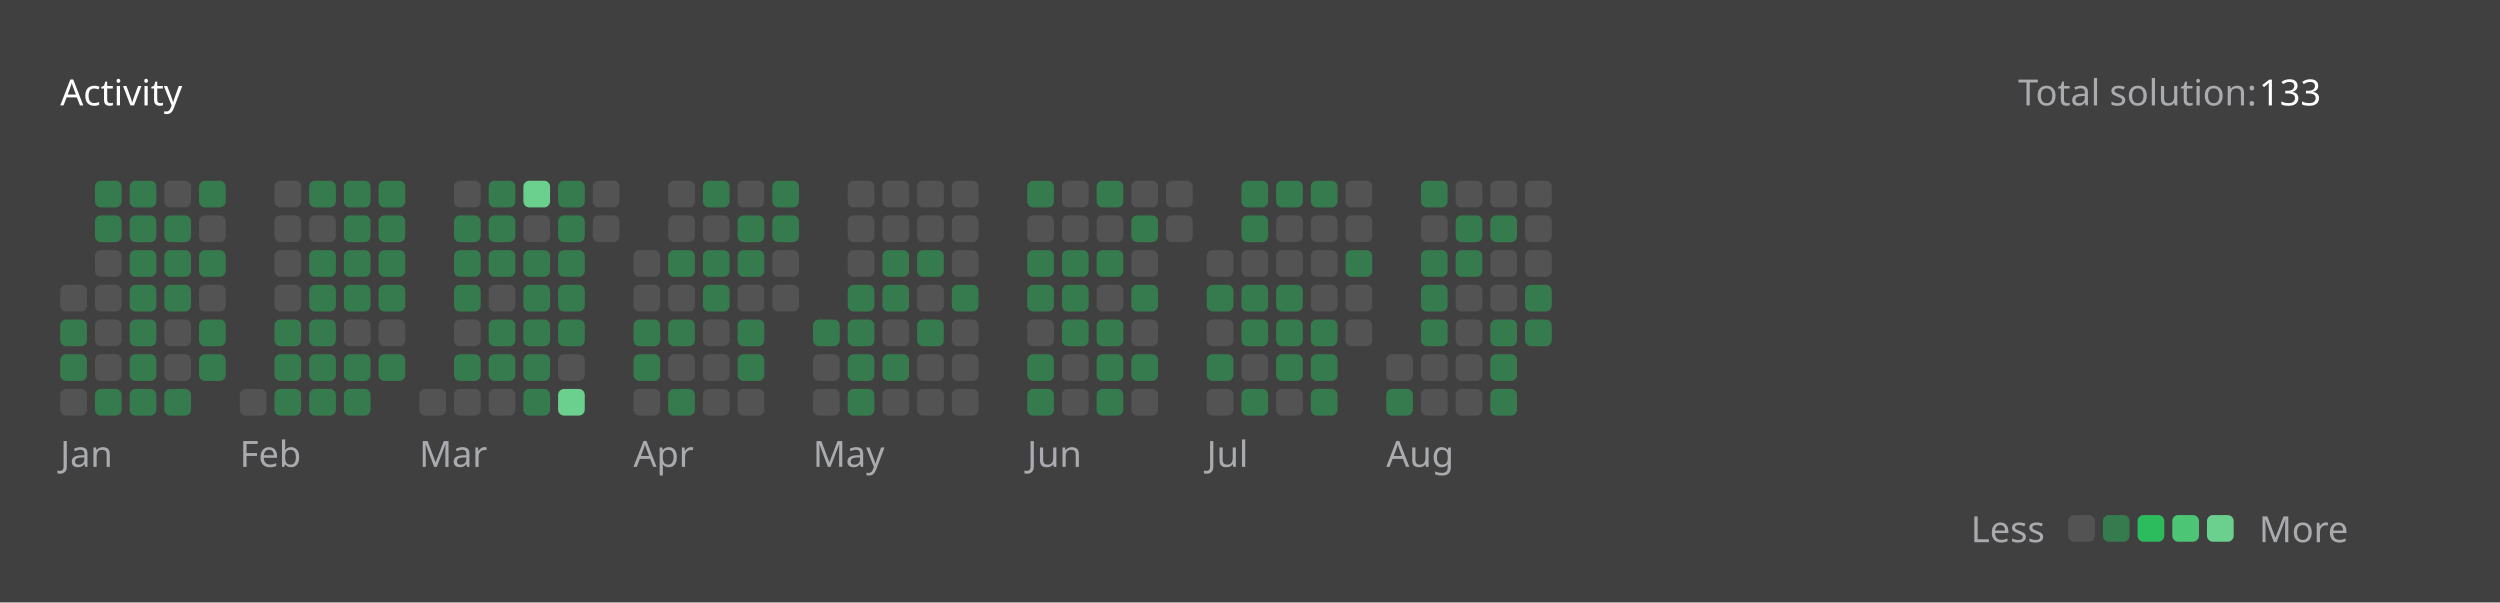
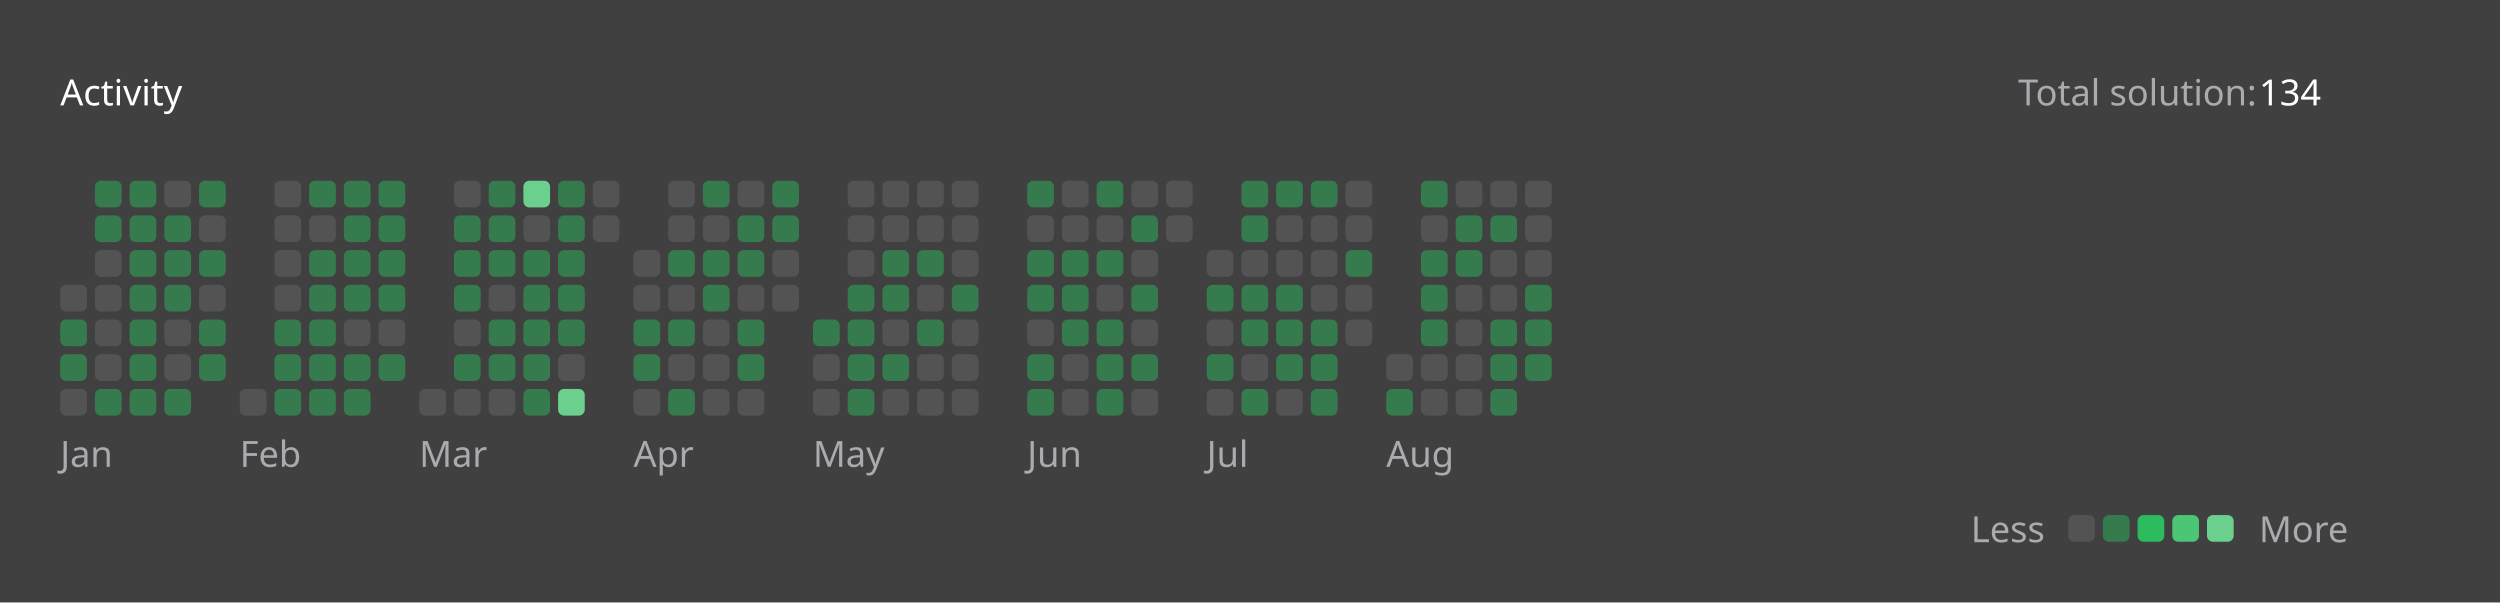
<svg xmlns="http://www.w3.org/2000/svg" version="1.1" height="200" width="830" viewBox="0 0 830 200">
  <style>*{font-family: "Segoe UI", Tahoma, Geneva, Verdana, sans-serif;}</style>
  <style>.title{font-weight: 500;font-size: 1rem;}</style>
  <style>.rotate-90{transform: rotate(-90deg);transform-origin: center;transform-box: fill-box;}</style>
  <style>.state{font-size: .75rem;}</style>
  <style>.light{color: #ffffff;fill: #ffffff;}</style>
  <style>.light-gray{color: #eff2f699;fill: #eff2f699;}</style>
  <style>.dark-gray{color: #ebebf54d;fill: #ebebf54d;}</style>
  <style>.gray{color: #747474;fill: #747474;}</style>
  <style>.orange{color: #ffa116;fill: #ffa116;}</style>
  <style>.background{color: #404040;fill: #404040;}</style>
  <style>.level-1-block{fill: #ffffff1a;}</style>
  <style>.level-2-block{fill: #2cb55d80;}</style>
  <style>.level-3-block{fill: #2cbb5dff;}</style>
  <style>.level-4-block{fill: #4cc575ff;}</style>
  <style>.level-5-block{fill: #6bcf8eff;}</style>
  <rect fill="#404040" x="0" y="0" width="830" height="200" rx="0.5rem" />
  <g text-anchor="start" text-decoration="1" class="title">
    <text x="20" y="35">
      <tspan class="light">Activity</tspan>
      <tspan class="orange" />
    </text>
  </g>
  <g class="state">
    <text x="670" y="35" class="light-gray"> Total solution: </text>
-     <text x="750" y="35" class="light"> 133 </text>
+     <text x="750" y="35" class="light"> 134 </text>
    <text x="678.88" y="180" class="light-gray" text-anchor="end">Less</text>
    <rect x="686.64" y="171" width="8.86" height="8.86" rx="2" ry="2" class="level-1-block" />
    <rect x="698.16" y="171" width="8.86" height="8.86" rx="2" ry="2" class="level-2-block" />
    <rect x="709.68" y="171" width="8.86" height="8.86" rx="2" ry="2" class="level-3-block" />
    <rect x="721.2" y="171" width="8.86" height="8.86" rx="2" ry="2" class="level-4-block" />
    <rect x="732.72" y="171" width="8.86" height="8.86" rx="2" ry="2" class="level-5-block" />
    <text x="750" y="180" class="light-gray">More</text>
  </g>
  <g x="20" y="60">
    <g x="20" y="60">
      <g x="20.0" y="60">
        <rect x="20.0" y="94.56" width="8.86" height="8.86" rx="2" ry="2" class="level-1-block" />
        <rect x="20.0" y="106.08" width="8.86" height="8.86" rx="2" ry="2" class="level-2-block" />
        <rect x="20.0" y="117.6" width="8.86" height="8.86" rx="2" ry="2" class="level-2-block" />
        <rect x="20.0" y="129.12" width="8.86" height="8.86" rx="2" ry="2" class="level-1-block" />
      </g>
      <g x="31.52" y="60">
        <rect x="31.52" y="60.0" width="8.86" height="8.86" rx="2" ry="2" class="level-2-block" />
        <rect x="31.52" y="71.52" width="8.86" height="8.86" rx="2" ry="2" class="level-2-block" />
        <rect x="31.52" y="83.04" width="8.86" height="8.86" rx="2" ry="2" class="level-1-block" />
        <rect x="31.52" y="94.56" width="8.86" height="8.86" rx="2" ry="2" class="level-1-block" />
        <rect x="31.52" y="106.08" width="8.86" height="8.86" rx="2" ry="2" class="level-1-block" />
        <rect x="31.52" y="117.6" width="8.86" height="8.86" rx="2" ry="2" class="level-1-block" />
        <rect x="31.52" y="129.12" width="8.86" height="8.86" rx="2" ry="2" class="level-2-block" />
      </g>
      <g x="43.04" y="60">
        <rect x="43.04" y="60.0" width="8.86" height="8.86" rx="2" ry="2" class="level-2-block" />
        <rect x="43.04" y="71.52" width="8.86" height="8.86" rx="2" ry="2" class="level-2-block" />
        <rect x="43.04" y="83.04" width="8.86" height="8.86" rx="2" ry="2" class="level-2-block" />
        <rect x="43.04" y="94.56" width="8.86" height="8.86" rx="2" ry="2" class="level-2-block" />
        <rect x="43.04" y="106.08" width="8.86" height="8.86" rx="2" ry="2" class="level-2-block" />
        <rect x="43.04" y="117.6" width="8.86" height="8.86" rx="2" ry="2" class="level-2-block" />
        <rect x="43.04" y="129.12" width="8.86" height="8.86" rx="2" ry="2" class="level-2-block" />
      </g>
      <g x="54.56" y="60">
        <rect x="54.56" y="60.0" width="8.86" height="8.86" rx="2" ry="2" class="level-1-block" />
        <rect x="54.56" y="71.52" width="8.86" height="8.86" rx="2" ry="2" class="level-2-block" />
        <rect x="54.56" y="83.04" width="8.86" height="8.86" rx="2" ry="2" class="level-2-block" />
        <rect x="54.56" y="94.56" width="8.86" height="8.86" rx="2" ry="2" class="level-2-block" />
        <rect x="54.56" y="106.08" width="8.86" height="8.86" rx="2" ry="2" class="level-1-block" />
        <rect x="54.56" y="117.6" width="8.86" height="8.86" rx="2" ry="2" class="level-1-block" />
        <rect x="54.56" y="129.12" width="8.86" height="8.86" rx="2" ry="2" class="level-2-block" />
      </g>
      <g x="66.08" y="60">
        <rect x="66.08" y="60.0" width="8.86" height="8.86" rx="2" ry="2" class="level-2-block" />
        <rect x="66.08" y="71.52" width="8.86" height="8.86" rx="2" ry="2" class="level-1-block" />
        <rect x="66.08" y="83.04" width="8.86" height="8.86" rx="2" ry="2" class="level-2-block" />
        <rect x="66.08" y="94.56" width="8.86" height="8.86" rx="2" ry="2" class="level-1-block" />
        <rect x="66.08" y="106.08" width="8.86" height="8.86" rx="2" ry="2" class="level-2-block" />
        <rect x="66.08" y="117.6" width="8.86" height="8.86" rx="2" ry="2" class="level-2-block" />
      </g>
      <text x="20.0" y="155" class="light-gray state">Jan</text>
    </g>
  </g>
  <g x="79.6" y="60">
    <g x="79.6" y="60">
      <g x="79.6" y="60">
        <rect x="79.6" y="129.12" width="8.86" height="8.86" rx="2" ry="2" class="level-1-block" />
      </g>
      <g x="91.12" y="60">
        <rect x="91.12" y="60.0" width="8.86" height="8.86" rx="2" ry="2" class="level-1-block" />
        <rect x="91.12" y="71.52" width="8.86" height="8.86" rx="2" ry="2" class="level-1-block" />
        <rect x="91.12" y="83.04" width="8.86" height="8.86" rx="2" ry="2" class="level-1-block" />
        <rect x="91.12" y="94.56" width="8.86" height="8.86" rx="2" ry="2" class="level-1-block" />
        <rect x="91.12" y="106.08" width="8.86" height="8.86" rx="2" ry="2" class="level-2-block" />
        <rect x="91.12" y="117.6" width="8.86" height="8.86" rx="2" ry="2" class="level-2-block" />
        <rect x="91.12" y="129.12" width="8.86" height="8.86" rx="2" ry="2" class="level-2-block" />
      </g>
      <g x="102.64" y="60">
        <rect x="102.64" y="60.0" width="8.86" height="8.86" rx="2" ry="2" class="level-2-block" />
        <rect x="102.64" y="71.52" width="8.86" height="8.86" rx="2" ry="2" class="level-1-block" />
        <rect x="102.64" y="83.04" width="8.86" height="8.86" rx="2" ry="2" class="level-2-block" />
        <rect x="102.64" y="94.56" width="8.86" height="8.86" rx="2" ry="2" class="level-2-block" />
        <rect x="102.64" y="106.08" width="8.86" height="8.86" rx="2" ry="2" class="level-2-block" />
        <rect x="102.64" y="117.6" width="8.86" height="8.86" rx="2" ry="2" class="level-2-block" />
        <rect x="102.64" y="129.12" width="8.86" height="8.86" rx="2" ry="2" class="level-2-block" />
      </g>
      <g x="114.16" y="60">
        <rect x="114.16" y="60.0" width="8.86" height="8.86" rx="2" ry="2" class="level-2-block" />
        <rect x="114.16" y="71.52" width="8.86" height="8.86" rx="2" ry="2" class="level-2-block" />
        <rect x="114.16" y="83.04" width="8.86" height="8.86" rx="2" ry="2" class="level-2-block" />
        <rect x="114.16" y="94.56" width="8.86" height="8.86" rx="2" ry="2" class="level-2-block" />
        <rect x="114.16" y="106.08" width="8.86" height="8.86" rx="2" ry="2" class="level-1-block" />
        <rect x="114.16" y="117.6" width="8.86" height="8.86" rx="2" ry="2" class="level-2-block" />
        <rect x="114.16" y="129.12" width="8.86" height="8.86" rx="2" ry="2" class="level-2-block" />
      </g>
      <g x="125.68" y="60">
        <rect x="125.68" y="60.0" width="8.86" height="8.86" rx="2" ry="2" class="level-2-block" />
        <rect x="125.68" y="71.52" width="8.86" height="8.86" rx="2" ry="2" class="level-2-block" />
        <rect x="125.68" y="83.04" width="8.86" height="8.86" rx="2" ry="2" class="level-2-block" />
        <rect x="125.68" y="94.56" width="8.86" height="8.86" rx="2" ry="2" class="level-2-block" />
        <rect x="125.68" y="106.08" width="8.86" height="8.86" rx="2" ry="2" class="level-1-block" />
        <rect x="125.68" y="117.6" width="8.86" height="8.86" rx="2" ry="2" class="level-2-block" />
      </g>
      <text x="79.6" y="155" class="light-gray state">Feb</text>
    </g>
  </g>
  <g x="139.2" y="60">
    <g x="139.2" y="60">
      <g x="139.2" y="60">
        <rect x="139.2" y="129.12" width="8.86" height="8.86" rx="2" ry="2" class="level-1-block" />
      </g>
      <g x="150.72" y="60">
        <rect x="150.72" y="60.0" width="8.86" height="8.86" rx="2" ry="2" class="level-1-block" />
        <rect x="150.72" y="71.52" width="8.86" height="8.86" rx="2" ry="2" class="level-2-block" />
        <rect x="150.72" y="83.04" width="8.86" height="8.86" rx="2" ry="2" class="level-2-block" />
        <rect x="150.72" y="94.56" width="8.86" height="8.86" rx="2" ry="2" class="level-2-block" />
        <rect x="150.72" y="106.08" width="8.86" height="8.86" rx="2" ry="2" class="level-1-block" />
        <rect x="150.72" y="117.6" width="8.86" height="8.86" rx="2" ry="2" class="level-2-block" />
        <rect x="150.72" y="129.12" width="8.86" height="8.86" rx="2" ry="2" class="level-1-block" />
      </g>
      <g x="162.24" y="60">
        <rect x="162.24" y="60.0" width="8.86" height="8.86" rx="2" ry="2" class="level-2-block" />
        <rect x="162.24" y="71.52" width="8.86" height="8.86" rx="2" ry="2" class="level-2-block" />
        <rect x="162.24" y="83.04" width="8.86" height="8.86" rx="2" ry="2" class="level-2-block" />
        <rect x="162.24" y="94.56" width="8.86" height="8.86" rx="2" ry="2" class="level-1-block" />
        <rect x="162.24" y="106.08" width="8.86" height="8.86" rx="2" ry="2" class="level-2-block" />
        <rect x="162.24" y="117.6" width="8.86" height="8.86" rx="2" ry="2" class="level-2-block" />
        <rect x="162.24" y="129.12" width="8.86" height="8.86" rx="2" ry="2" class="level-1-block" />
      </g>
      <g x="173.76" y="60">
        <rect x="173.76" y="60.0" width="8.86" height="8.86" rx="2" ry="2" class="level-5-block" />
        <rect x="173.76" y="71.52" width="8.86" height="8.86" rx="2" ry="2" class="level-1-block" />
        <rect x="173.76" y="83.04" width="8.86" height="8.86" rx="2" ry="2" class="level-2-block" />
        <rect x="173.76" y="94.56" width="8.86" height="8.86" rx="2" ry="2" class="level-2-block" />
        <rect x="173.76" y="106.08" width="8.86" height="8.86" rx="2" ry="2" class="level-2-block" />
        <rect x="173.76" y="117.6" width="8.86" height="8.86" rx="2" ry="2" class="level-2-block" />
        <rect x="173.76" y="129.12" width="8.86" height="8.86" rx="2" ry="2" class="level-2-block" />
      </g>
      <g x="185.28" y="60">
        <rect x="185.28" y="60.0" width="8.86" height="8.86" rx="2" ry="2" class="level-2-block" />
        <rect x="185.28" y="71.52" width="8.86" height="8.86" rx="2" ry="2" class="level-2-block" />
        <rect x="185.28" y="83.04" width="8.86" height="8.86" rx="2" ry="2" class="level-2-block" />
        <rect x="185.28" y="94.56" width="8.86" height="8.86" rx="2" ry="2" class="level-2-block" />
        <rect x="185.28" y="106.08" width="8.86" height="8.86" rx="2" ry="2" class="level-2-block" />
        <rect x="185.28" y="117.6" width="8.86" height="8.86" rx="2" ry="2" class="level-1-block" />
        <rect x="185.28" y="129.12" width="8.86" height="8.86" rx="2" ry="2" class="level-5-block" />
      </g>
      <g x="196.8" y="60">
        <rect x="196.8" y="60.0" width="8.86" height="8.86" rx="2" ry="2" class="level-1-block" />
        <rect x="196.8" y="71.52" width="8.86" height="8.86" rx="2" ry="2" class="level-1-block" />
      </g>
      <text x="139.2" y="155" class="light-gray state">Mar</text>
    </g>
  </g>
  <g x="210.32" y="60">
    <g x="210.32" y="60">
      <g x="210.32" y="60">
        <rect x="210.32" y="83.04" width="8.86" height="8.86" rx="2" ry="2" class="level-1-block" />
        <rect x="210.32" y="94.56" width="8.86" height="8.86" rx="2" ry="2" class="level-1-block" />
        <rect x="210.32" y="106.08" width="8.86" height="8.86" rx="2" ry="2" class="level-2-block" />
        <rect x="210.32" y="117.6" width="8.86" height="8.86" rx="2" ry="2" class="level-2-block" />
        <rect x="210.32" y="129.12" width="8.86" height="8.86" rx="2" ry="2" class="level-1-block" />
      </g>
      <g x="221.84" y="60">
        <rect x="221.84" y="60.0" width="8.86" height="8.86" rx="2" ry="2" class="level-1-block" />
        <rect x="221.84" y="71.52" width="8.86" height="8.86" rx="2" ry="2" class="level-1-block" />
        <rect x="221.84" y="83.04" width="8.86" height="8.86" rx="2" ry="2" class="level-2-block" />
        <rect x="221.84" y="94.56" width="8.86" height="8.86" rx="2" ry="2" class="level-1-block" />
        <rect x="221.84" y="106.08" width="8.86" height="8.86" rx="2" ry="2" class="level-2-block" />
        <rect x="221.84" y="117.6" width="8.86" height="8.86" rx="2" ry="2" class="level-1-block" />
        <rect x="221.84" y="129.12" width="8.86" height="8.86" rx="2" ry="2" class="level-2-block" />
      </g>
      <g x="233.36" y="60">
        <rect x="233.36" y="60.0" width="8.86" height="8.86" rx="2" ry="2" class="level-2-block" />
        <rect x="233.36" y="71.52" width="8.86" height="8.86" rx="2" ry="2" class="level-1-block" />
        <rect x="233.36" y="83.04" width="8.86" height="8.86" rx="2" ry="2" class="level-2-block" />
        <rect x="233.36" y="94.56" width="8.86" height="8.86" rx="2" ry="2" class="level-2-block" />
        <rect x="233.36" y="106.08" width="8.86" height="8.86" rx="2" ry="2" class="level-1-block" />
        <rect x="233.36" y="117.6" width="8.86" height="8.86" rx="2" ry="2" class="level-1-block" />
        <rect x="233.36" y="129.12" width="8.86" height="8.86" rx="2" ry="2" class="level-1-block" />
      </g>
      <g x="244.88" y="60">
        <rect x="244.88" y="60.0" width="8.86" height="8.86" rx="2" ry="2" class="level-1-block" />
        <rect x="244.88" y="71.52" width="8.86" height="8.86" rx="2" ry="2" class="level-2-block" />
        <rect x="244.88" y="83.04" width="8.86" height="8.86" rx="2" ry="2" class="level-2-block" />
        <rect x="244.88" y="94.56" width="8.86" height="8.86" rx="2" ry="2" class="level-1-block" />
        <rect x="244.88" y="106.08" width="8.86" height="8.86" rx="2" ry="2" class="level-2-block" />
        <rect x="244.88" y="117.6" width="8.86" height="8.86" rx="2" ry="2" class="level-2-block" />
        <rect x="244.88" y="129.12" width="8.86" height="8.86" rx="2" ry="2" class="level-1-block" />
      </g>
      <g x="256.4" y="60">
        <rect x="256.4" y="60.0" width="8.86" height="8.86" rx="2" ry="2" class="level-2-block" />
        <rect x="256.4" y="71.52" width="8.86" height="8.86" rx="2" ry="2" class="level-2-block" />
        <rect x="256.4" y="83.04" width="8.86" height="8.86" rx="2" ry="2" class="level-1-block" />
        <rect x="256.4" y="94.56" width="8.86" height="8.86" rx="2" ry="2" class="level-1-block" />
      </g>
      <text x="210.32" y="155" class="light-gray state">Apr</text>
    </g>
  </g>
  <g x="269.92" y="60">
    <g x="269.92" y="60">
      <g x="269.92" y="60">
        <rect x="269.92" y="106.08" width="8.86" height="8.86" rx="2" ry="2" class="level-2-block" />
        <rect x="269.92" y="117.6" width="8.86" height="8.86" rx="2" ry="2" class="level-1-block" />
        <rect x="269.92" y="129.12" width="8.86" height="8.86" rx="2" ry="2" class="level-1-block" />
      </g>
      <g x="281.44" y="60">
        <rect x="281.44" y="60.0" width="8.86" height="8.86" rx="2" ry="2" class="level-1-block" />
        <rect x="281.44" y="71.52" width="8.86" height="8.86" rx="2" ry="2" class="level-1-block" />
        <rect x="281.44" y="83.04" width="8.86" height="8.86" rx="2" ry="2" class="level-1-block" />
        <rect x="281.44" y="94.56" width="8.86" height="8.86" rx="2" ry="2" class="level-2-block" />
        <rect x="281.44" y="106.08" width="8.86" height="8.86" rx="2" ry="2" class="level-2-block" />
        <rect x="281.44" y="117.6" width="8.86" height="8.86" rx="2" ry="2" class="level-2-block" />
        <rect x="281.44" y="129.12" width="8.86" height="8.86" rx="2" ry="2" class="level-2-block" />
      </g>
      <g x="292.96" y="60">
        <rect x="292.96" y="60.0" width="8.86" height="8.86" rx="2" ry="2" class="level-1-block" />
        <rect x="292.96" y="71.52" width="8.86" height="8.86" rx="2" ry="2" class="level-1-block" />
        <rect x="292.96" y="83.04" width="8.86" height="8.86" rx="2" ry="2" class="level-2-block" />
        <rect x="292.96" y="94.56" width="8.86" height="8.86" rx="2" ry="2" class="level-2-block" />
        <rect x="292.96" y="106.08" width="8.86" height="8.86" rx="2" ry="2" class="level-1-block" />
        <rect x="292.96" y="117.6" width="8.86" height="8.86" rx="2" ry="2" class="level-2-block" />
        <rect x="292.96" y="129.12" width="8.86" height="8.86" rx="2" ry="2" class="level-1-block" />
      </g>
      <g x="304.48" y="60">
        <rect x="304.48" y="60.0" width="8.86" height="8.86" rx="2" ry="2" class="level-1-block" />
        <rect x="304.48" y="71.52" width="8.86" height="8.86" rx="2" ry="2" class="level-1-block" />
        <rect x="304.48" y="83.04" width="8.86" height="8.86" rx="2" ry="2" class="level-2-block" />
        <rect x="304.48" y="94.56" width="8.86" height="8.86" rx="2" ry="2" class="level-1-block" />
        <rect x="304.48" y="106.08" width="8.86" height="8.86" rx="2" ry="2" class="level-2-block" />
        <rect x="304.48" y="117.6" width="8.86" height="8.86" rx="2" ry="2" class="level-1-block" />
        <rect x="304.48" y="129.12" width="8.86" height="8.86" rx="2" ry="2" class="level-1-block" />
      </g>
      <g x="316" y="60">
        <rect x="316" y="60.0" width="8.86" height="8.86" rx="2" ry="2" class="level-1-block" />
        <rect x="316" y="71.52" width="8.86" height="8.86" rx="2" ry="2" class="level-1-block" />
        <rect x="316" y="83.04" width="8.86" height="8.86" rx="2" ry="2" class="level-1-block" />
        <rect x="316" y="94.56" width="8.86" height="8.86" rx="2" ry="2" class="level-2-block" />
        <rect x="316" y="106.08" width="8.86" height="8.86" rx="2" ry="2" class="level-1-block" />
        <rect x="316" y="117.6" width="8.86" height="8.86" rx="2" ry="2" class="level-1-block" />
        <rect x="316" y="129.12" width="8.86" height="8.86" rx="2" ry="2" class="level-1-block" />
      </g>
      <text x="269.92" y="155" class="light-gray state">May</text>
    </g>
  </g>
  <g x="341.04" y="60">
    <g x="341.04" y="60">
      <g x="341.04" y="60">
        <rect x="341.04" y="60.0" width="8.86" height="8.86" rx="2" ry="2" class="level-2-block" />
        <rect x="341.04" y="71.52" width="8.86" height="8.86" rx="2" ry="2" class="level-1-block" />
        <rect x="341.04" y="83.04" width="8.86" height="8.86" rx="2" ry="2" class="level-2-block" />
        <rect x="341.04" y="94.56" width="8.86" height="8.86" rx="2" ry="2" class="level-2-block" />
        <rect x="341.04" y="106.08" width="8.86" height="8.86" rx="2" ry="2" class="level-1-block" />
        <rect x="341.04" y="117.6" width="8.86" height="8.86" rx="2" ry="2" class="level-2-block" />
        <rect x="341.04" y="129.12" width="8.86" height="8.86" rx="2" ry="2" class="level-2-block" />
      </g>
      <g x="352.56" y="60">
        <rect x="352.56" y="60.0" width="8.86" height="8.86" rx="2" ry="2" class="level-1-block" />
        <rect x="352.56" y="71.52" width="8.86" height="8.86" rx="2" ry="2" class="level-1-block" />
        <rect x="352.56" y="83.04" width="8.86" height="8.86" rx="2" ry="2" class="level-2-block" />
        <rect x="352.56" y="94.56" width="8.86" height="8.86" rx="2" ry="2" class="level-2-block" />
        <rect x="352.56" y="106.08" width="8.86" height="8.86" rx="2" ry="2" class="level-2-block" />
        <rect x="352.56" y="117.6" width="8.86" height="8.86" rx="2" ry="2" class="level-1-block" />
        <rect x="352.56" y="129.12" width="8.86" height="8.86" rx="2" ry="2" class="level-1-block" />
      </g>
      <g x="364.08" y="60">
        <rect x="364.08" y="60.0" width="8.86" height="8.86" rx="2" ry="2" class="level-2-block" />
        <rect x="364.08" y="71.52" width="8.86" height="8.86" rx="2" ry="2" class="level-1-block" />
        <rect x="364.08" y="83.04" width="8.86" height="8.86" rx="2" ry="2" class="level-2-block" />
        <rect x="364.08" y="94.56" width="8.86" height="8.86" rx="2" ry="2" class="level-1-block" />
        <rect x="364.08" y="106.08" width="8.86" height="8.86" rx="2" ry="2" class="level-2-block" />
        <rect x="364.08" y="117.6" width="8.86" height="8.86" rx="2" ry="2" class="level-2-block" />
        <rect x="364.08" y="129.12" width="8.86" height="8.86" rx="2" ry="2" class="level-2-block" />
      </g>
      <g x="375.6" y="60">
        <rect x="375.6" y="60.0" width="8.86" height="8.86" rx="2" ry="2" class="level-1-block" />
        <rect x="375.6" y="71.52" width="8.86" height="8.86" rx="2" ry="2" class="level-2-block" />
        <rect x="375.6" y="83.04" width="8.86" height="8.86" rx="2" ry="2" class="level-1-block" />
        <rect x="375.6" y="94.56" width="8.86" height="8.86" rx="2" ry="2" class="level-2-block" />
        <rect x="375.6" y="106.08" width="8.86" height="8.86" rx="2" ry="2" class="level-1-block" />
        <rect x="375.6" y="117.6" width="8.86" height="8.86" rx="2" ry="2" class="level-2-block" />
        <rect x="375.6" y="129.12" width="8.86" height="8.86" rx="2" ry="2" class="level-1-block" />
      </g>
      <g x="387.12" y="60">
        <rect x="387.12" y="60.0" width="8.86" height="8.86" rx="2" ry="2" class="level-1-block" />
        <rect x="387.12" y="71.52" width="8.86" height="8.86" rx="2" ry="2" class="level-1-block" />
      </g>
      <text x="341.04" y="155" class="light-gray state">Jun</text>
    </g>
  </g>
  <g x="400.64" y="60">
    <g x="400.64" y="60">
      <g x="400.64" y="60">
        <rect x="400.64" y="83.04" width="8.86" height="8.86" rx="2" ry="2" class="level-1-block" />
        <rect x="400.64" y="94.56" width="8.86" height="8.86" rx="2" ry="2" class="level-2-block" />
        <rect x="400.64" y="106.08" width="8.86" height="8.86" rx="2" ry="2" class="level-1-block" />
        <rect x="400.64" y="117.6" width="8.86" height="8.86" rx="2" ry="2" class="level-2-block" />
        <rect x="400.64" y="129.12" width="8.86" height="8.86" rx="2" ry="2" class="level-1-block" />
      </g>
      <g x="412.16" y="60">
        <rect x="412.16" y="60.0" width="8.86" height="8.86" rx="2" ry="2" class="level-2-block" />
        <rect x="412.16" y="71.52" width="8.86" height="8.86" rx="2" ry="2" class="level-2-block" />
        <rect x="412.16" y="83.04" width="8.86" height="8.86" rx="2" ry="2" class="level-1-block" />
        <rect x="412.16" y="94.56" width="8.86" height="8.86" rx="2" ry="2" class="level-2-block" />
        <rect x="412.16" y="106.08" width="8.86" height="8.86" rx="2" ry="2" class="level-2-block" />
        <rect x="412.16" y="117.6" width="8.86" height="8.86" rx="2" ry="2" class="level-1-block" />
        <rect x="412.16" y="129.12" width="8.86" height="8.86" rx="2" ry="2" class="level-2-block" />
      </g>
      <g x="423.68" y="60">
        <rect x="423.68" y="60.0" width="8.86" height="8.86" rx="2" ry="2" class="level-2-block" />
        <rect x="423.68" y="71.52" width="8.86" height="8.86" rx="2" ry="2" class="level-1-block" />
        <rect x="423.68" y="83.04" width="8.86" height="8.86" rx="2" ry="2" class="level-1-block" />
        <rect x="423.68" y="94.56" width="8.86" height="8.86" rx="2" ry="2" class="level-2-block" />
        <rect x="423.68" y="106.08" width="8.86" height="8.86" rx="2" ry="2" class="level-2-block" />
        <rect x="423.68" y="117.6" width="8.86" height="8.86" rx="2" ry="2" class="level-2-block" />
        <rect x="423.68" y="129.12" width="8.86" height="8.86" rx="2" ry="2" class="level-1-block" />
      </g>
      <g x="435.2" y="60">
        <rect x="435.2" y="60.0" width="8.86" height="8.86" rx="2" ry="2" class="level-2-block" />
        <rect x="435.2" y="71.52" width="8.86" height="8.86" rx="2" ry="2" class="level-1-block" />
        <rect x="435.2" y="83.04" width="8.86" height="8.86" rx="2" ry="2" class="level-1-block" />
        <rect x="435.2" y="94.56" width="8.86" height="8.86" rx="2" ry="2" class="level-1-block" />
        <rect x="435.2" y="106.08" width="8.86" height="8.86" rx="2" ry="2" class="level-2-block" />
        <rect x="435.2" y="117.6" width="8.86" height="8.86" rx="2" ry="2" class="level-2-block" />
        <rect x="435.2" y="129.12" width="8.86" height="8.86" rx="2" ry="2" class="level-2-block" />
      </g>
      <g x="446.72" y="60">
        <rect x="446.72" y="60.0" width="8.86" height="8.86" rx="2" ry="2" class="level-1-block" />
        <rect x="446.72" y="71.52" width="8.86" height="8.86" rx="2" ry="2" class="level-1-block" />
        <rect x="446.72" y="83.04" width="8.86" height="8.86" rx="2" ry="2" class="level-2-block" />
        <rect x="446.72" y="94.56" width="8.86" height="8.86" rx="2" ry="2" class="level-1-block" />
        <rect x="446.72" y="106.08" width="8.86" height="8.86" rx="2" ry="2" class="level-1-block" />
      </g>
      <text x="400.64" y="155" class="light-gray state">Jul</text>
    </g>
  </g>
  <g x="460.24" y="60">
    <g x="460.24" y="60">
      <g x="460.24" y="60">
        <rect x="460.24" y="117.6" width="8.86" height="8.86" rx="2" ry="2" class="level-1-block" />
        <rect x="460.24" y="129.12" width="8.86" height="8.86" rx="2" ry="2" class="level-2-block" />
      </g>
      <g x="471.76" y="60">
        <rect x="471.76" y="60.0" width="8.86" height="8.86" rx="2" ry="2" class="level-2-block" />
        <rect x="471.76" y="71.52" width="8.86" height="8.86" rx="2" ry="2" class="level-1-block" />
        <rect x="471.76" y="83.04" width="8.86" height="8.86" rx="2" ry="2" class="level-2-block" />
        <rect x="471.76" y="94.56" width="8.86" height="8.86" rx="2" ry="2" class="level-2-block" />
        <rect x="471.76" y="106.08" width="8.86" height="8.86" rx="2" ry="2" class="level-2-block" />
        <rect x="471.76" y="117.6" width="8.86" height="8.86" rx="2" ry="2" class="level-1-block" />
        <rect x="471.76" y="129.12" width="8.86" height="8.86" rx="2" ry="2" class="level-1-block" />
      </g>
      <g x="483.28" y="60">
        <rect x="483.28" y="60.0" width="8.86" height="8.86" rx="2" ry="2" class="level-1-block" />
        <rect x="483.28" y="71.52" width="8.86" height="8.86" rx="2" ry="2" class="level-2-block" />
        <rect x="483.28" y="83.04" width="8.86" height="8.86" rx="2" ry="2" class="level-2-block" />
        <rect x="483.28" y="94.56" width="8.86" height="8.86" rx="2" ry="2" class="level-1-block" />
        <rect x="483.28" y="106.08" width="8.86" height="8.86" rx="2" ry="2" class="level-1-block" />
        <rect x="483.28" y="117.6" width="8.86" height="8.86" rx="2" ry="2" class="level-1-block" />
        <rect x="483.28" y="129.12" width="8.86" height="8.86" rx="2" ry="2" class="level-1-block" />
      </g>
      <g x="494.8" y="60">
        <rect x="494.8" y="60.0" width="8.86" height="8.86" rx="2" ry="2" class="level-1-block" />
        <rect x="494.8" y="71.52" width="8.86" height="8.86" rx="2" ry="2" class="level-2-block" />
        <rect x="494.8" y="83.04" width="8.86" height="8.86" rx="2" ry="2" class="level-1-block" />
        <rect x="494.8" y="94.56" width="8.86" height="8.86" rx="2" ry="2" class="level-1-block" />
        <rect x="494.8" y="106.08" width="8.86" height="8.86" rx="2" ry="2" class="level-2-block" />
        <rect x="494.8" y="117.6" width="8.86" height="8.86" rx="2" ry="2" class="level-2-block" />
        <rect x="494.8" y="129.12" width="8.86" height="8.86" rx="2" ry="2" class="level-2-block" />
      </g>
      <g x="506.32" y="60">
        <rect x="506.32" y="60.0" width="8.86" height="8.86" rx="2" ry="2" class="level-1-block" />
        <rect x="506.32" y="71.52" width="8.86" height="8.86" rx="2" ry="2" class="level-1-block" />
        <rect x="506.32" y="83.04" width="8.86" height="8.86" rx="2" ry="2" class="level-1-block" />
        <rect x="506.32" y="94.56" width="8.86" height="8.86" rx="2" ry="2" class="level-2-block" />
        <rect x="506.32" y="106.08" width="8.86" height="8.86" rx="2" ry="2" class="level-2-block" />
+         <rect x="506.32" y="117.6" width="8.86" height="8.86" rx="2" ry="2" class="level-2-block" />
      </g>
      <text x="460.24" y="155" class="light-gray state">Aug</text>
    </g>
  </g>
</svg>
